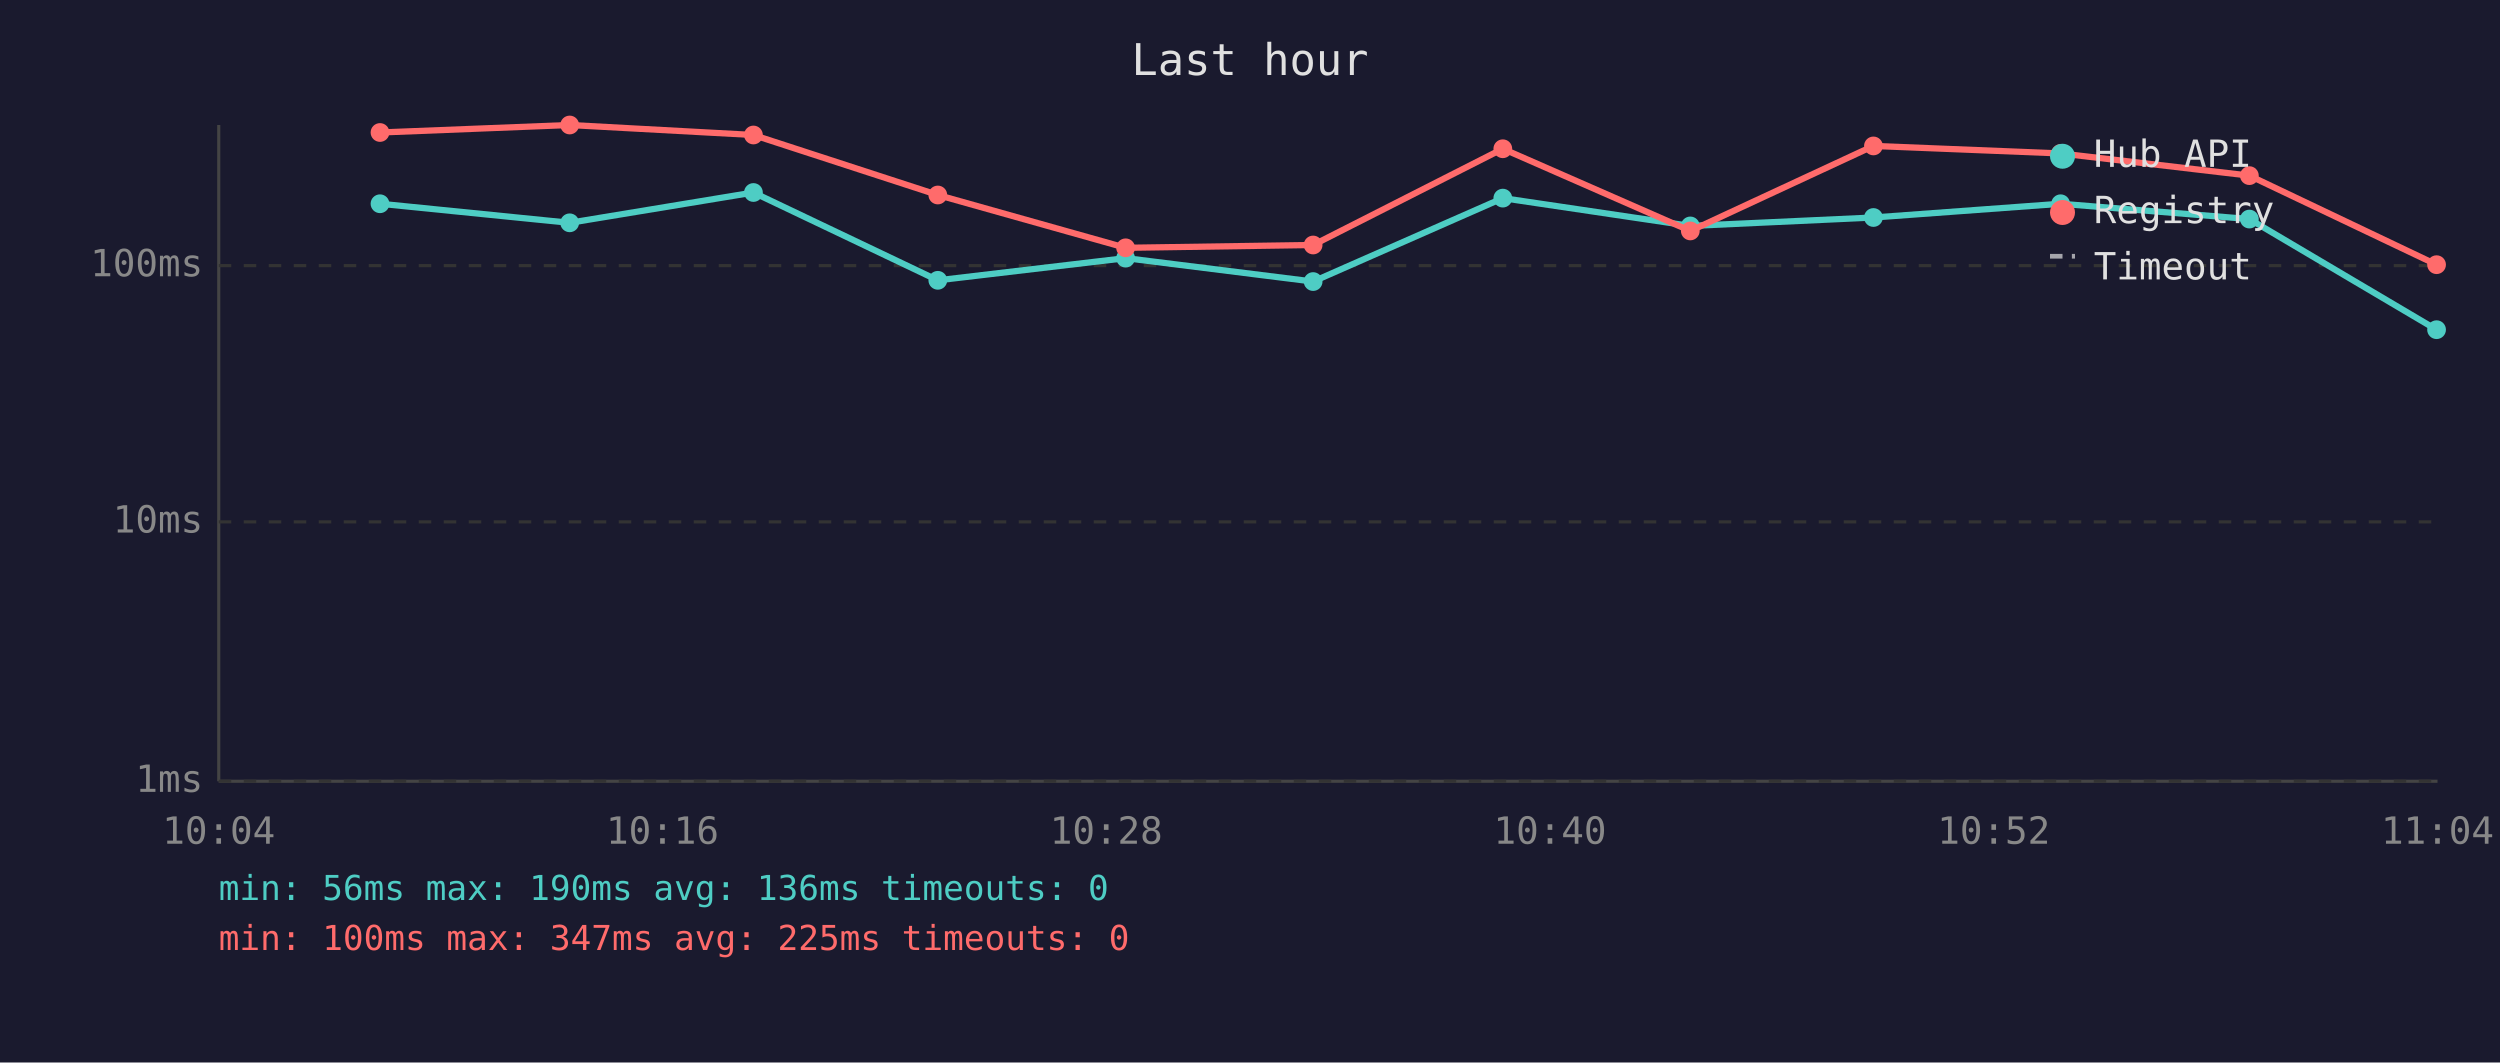
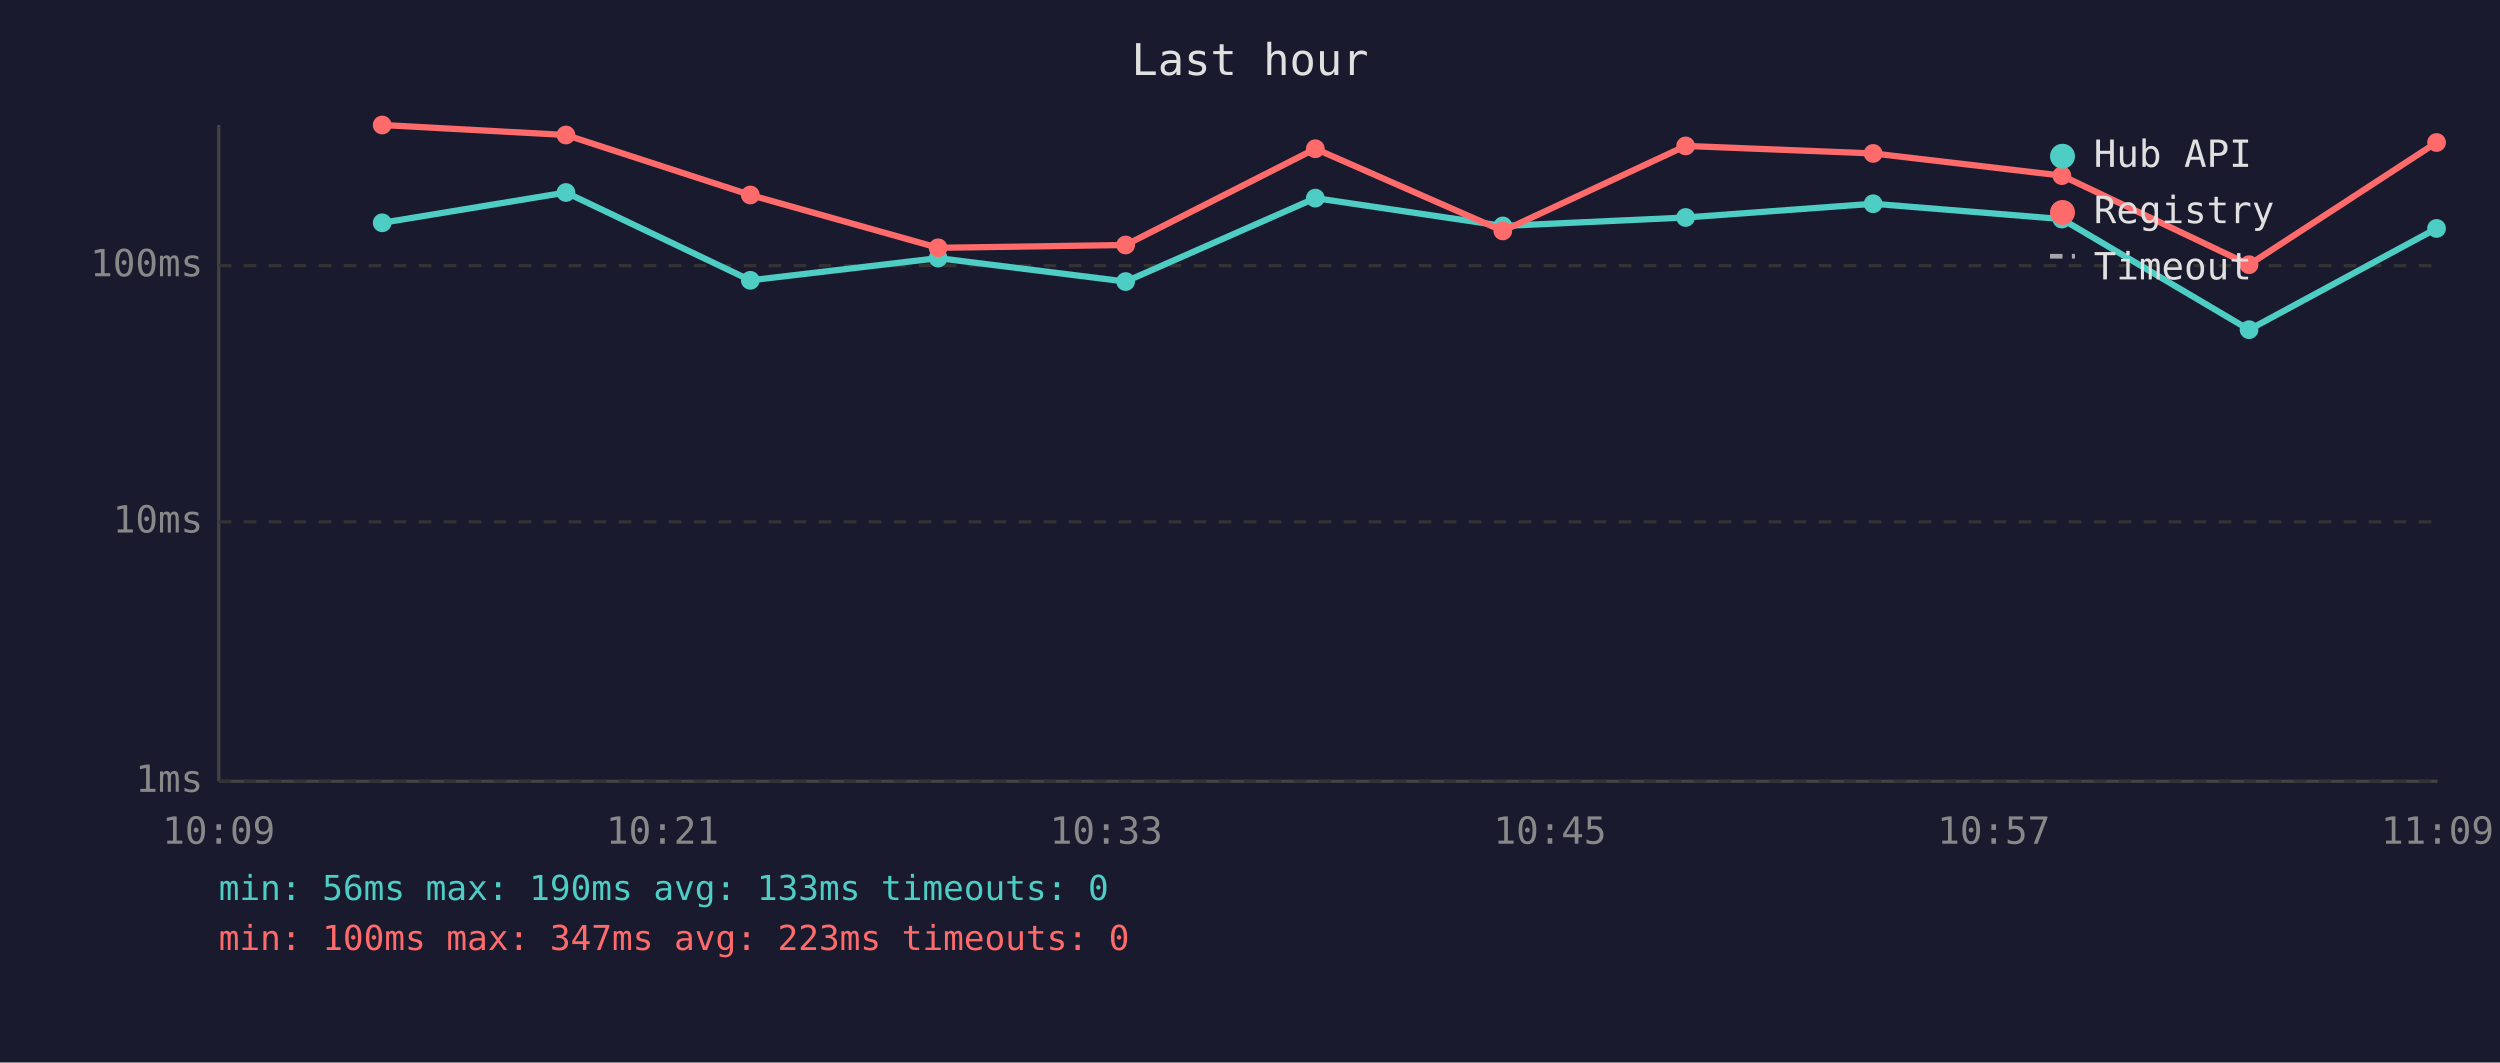
<svg xmlns="http://www.w3.org/2000/svg" viewBox="0 0 800 340" font-family="monospace" font-size="12">
  <rect width="800" height="340" fill="#1a1a2e" />
  <text x="400" y="24" fill="#e0e0e0" font-size="14" text-anchor="middle">Last hour</text>
  <line x1="70" y1="40" x2="70" y2="250" stroke="#444" stroke-width="1" />
  <line x1="70" y1="250" x2="780" y2="250" stroke="#444" stroke-width="1" />
  <line x1="70" y1="250" x2="780" y2="250" stroke="#333" stroke-width="1" stroke-dasharray="4" />
  <text x="65" y="250" fill="#888" text-anchor="end" dominant-baseline="middle">1ms</text>
  <line x1="70" y1="167" x2="780" y2="167" stroke="#333" stroke-width="1" stroke-dasharray="4" />
  <text x="65" y="167" fill="#888" text-anchor="end" dominant-baseline="middle">10ms</text>
  <line x1="70" y1="85" x2="780" y2="85" stroke="#333" stroke-width="1" stroke-dasharray="4" />
  <text x="65" y="85" fill="#888" text-anchor="end" dominant-baseline="middle">100ms</text>
-   <text x="70" y="270" fill="#888" text-anchor="middle">10:04</text>
-   <text x="212" y="270" fill="#888" text-anchor="middle">10:16</text>
-   <text x="354" y="270" fill="#888" text-anchor="middle">10:28</text>
-   <text x="496" y="270" fill="#888" text-anchor="middle">10:40</text>
-   <text x="638" y="270" fill="#888" text-anchor="middle">10:52</text>
-   <text x="780" y="270" fill="#888" text-anchor="middle">11:04</text>
-   <polyline points="121.6,65.2 182.3,71.3 241.1,61.6 300.1,89.7 360.2,82.6 420.2,90.1 480.9,63.4 540.9,72.3 599.5,69.6 659.4,65.2 719.8,70.1 779.7,105.5" fill="none" stroke="#4ecdc4" stroke-width="2" opacity="1" />
-   <circle cx="121.6" cy="65.2" r="3" fill="#4ecdc4" />
-   <circle cx="182.3" cy="71.3" r="3" fill="#4ecdc4" />
-   <circle cx="241.1" cy="61.6" r="3" fill="#4ecdc4" />
-   <circle cx="300.1" cy="89.7" r="3" fill="#4ecdc4" />
-   <circle cx="360.2" cy="82.6" r="3" fill="#4ecdc4" />
-   <circle cx="420.2" cy="90.1" r="3" fill="#4ecdc4" />
-   <circle cx="480.9" cy="63.4" r="3" fill="#4ecdc4" />
-   <circle cx="540.9" cy="72.3" r="3" fill="#4ecdc4" />
-   <circle cx="599.5" cy="69.6" r="3" fill="#4ecdc4" />
-   <circle cx="659.4" cy="65.2" r="3" fill="#4ecdc4" />
-   <circle cx="719.8" cy="70.1" r="3" fill="#4ecdc4" />
-   <circle cx="779.7" cy="105.5" r="3" fill="#4ecdc4" />
-   <polyline points="121.6,42.4 182.3,40.0 241.1,43.2 300.1,62.4 360.2,79.3 420.2,78.4 480.9,47.6 540.9,73.9 599.5,46.7 659.4,49.1 719.8,56.2 779.7,84.7" fill="none" stroke="#ff6b6b" stroke-width="2" opacity="1" />
-   <circle cx="121.6" cy="42.4" r="3" fill="#ff6b6b" />
-   <circle cx="182.3" cy="40.0" r="3" fill="#ff6b6b" />
-   <circle cx="241.1" cy="43.2" r="3" fill="#ff6b6b" />
-   <circle cx="300.1" cy="62.4" r="3" fill="#ff6b6b" />
-   <circle cx="360.2" cy="79.3" r="3" fill="#ff6b6b" />
-   <circle cx="420.2" cy="78.4" r="3" fill="#ff6b6b" />
-   <circle cx="480.9" cy="47.6" r="3" fill="#ff6b6b" />
-   <circle cx="540.9" cy="73.9" r="3" fill="#ff6b6b" />
-   <circle cx="599.5" cy="46.7" r="3" fill="#ff6b6b" />
-   <circle cx="659.4" cy="49.1" r="3" fill="#ff6b6b" />
-   <circle cx="719.8" cy="56.2" r="3" fill="#ff6b6b" />
-   <circle cx="779.7" cy="84.7" r="3" fill="#ff6b6b" />
+   <text x="70" y="270" fill="#888" text-anchor="middle">10:09</text>
+   <text x="212" y="270" fill="#888" text-anchor="middle">10:21</text>
+   <text x="354" y="270" fill="#888" text-anchor="middle">10:33</text>
+   <text x="496" y="270" fill="#888" text-anchor="middle">10:45</text>
+   <text x="638" y="270" fill="#888" text-anchor="middle">10:57</text>
+   <text x="780" y="270" fill="#888" text-anchor="middle">11:09</text>
+   <polyline points="122.3,71.3 181.1,61.6 240.1,89.7 300.2,82.6 360.2,90.1 420.9,63.4 480.9,72.3 539.4,69.6 599.4,65.2 659.8,70.1 719.7,105.5 779.7,73.1" fill="none" stroke="#4ecdc4" stroke-width="2" opacity="1" />
+   <circle cx="122.3" cy="71.3" r="3" fill="#4ecdc4" />
+   <circle cx="181.1" cy="61.6" r="3" fill="#4ecdc4" />
+   <circle cx="240.1" cy="89.7" r="3" fill="#4ecdc4" />
+   <circle cx="300.2" cy="82.6" r="3" fill="#4ecdc4" />
+   <circle cx="360.2" cy="90.1" r="3" fill="#4ecdc4" />
+   <circle cx="420.9" cy="63.4" r="3" fill="#4ecdc4" />
+   <circle cx="480.9" cy="72.3" r="3" fill="#4ecdc4" />
+   <circle cx="539.4" cy="69.6" r="3" fill="#4ecdc4" />
+   <circle cx="599.4" cy="65.2" r="3" fill="#4ecdc4" />
+   <circle cx="659.8" cy="70.1" r="3" fill="#4ecdc4" />
+   <circle cx="719.7" cy="105.5" r="3" fill="#4ecdc4" />
+   <circle cx="779.7" cy="73.1" r="3" fill="#4ecdc4" />
+   <polyline points="122.3,40.0 181.1,43.2 240.1,62.4 300.2,79.3 360.2,78.4 420.9,47.6 480.9,73.9 539.4,46.7 599.4,49.1 659.8,56.2 719.7,84.7 779.7,45.6" fill="none" stroke="#ff6b6b" stroke-width="2" opacity="1" />
+   <circle cx="122.3" cy="40.0" r="3" fill="#ff6b6b" />
+   <circle cx="181.1" cy="43.2" r="3" fill="#ff6b6b" />
+   <circle cx="240.1" cy="62.4" r="3" fill="#ff6b6b" />
+   <circle cx="300.2" cy="79.3" r="3" fill="#ff6b6b" />
+   <circle cx="360.2" cy="78.4" r="3" fill="#ff6b6b" />
+   <circle cx="420.9" cy="47.6" r="3" fill="#ff6b6b" />
+   <circle cx="480.9" cy="73.9" r="3" fill="#ff6b6b" />
+   <circle cx="539.4" cy="46.7" r="3" fill="#ff6b6b" />
+   <circle cx="599.4" cy="49.1" r="3" fill="#ff6b6b" />
+   <circle cx="659.8" cy="56.2" r="3" fill="#ff6b6b" />
+   <circle cx="719.7" cy="84.7" r="3" fill="#ff6b6b" />
+   <circle cx="779.7" cy="45.6" r="3" fill="#ff6b6b" />
  <circle cx="660" cy="50" r="4" fill="#4ecdc4" />
  <text x="670" y="50" fill="#e0e0e0" dominant-baseline="middle">Hub API</text>
  <circle cx="660" cy="68" r="4" fill="#ff6b6b" />
  <text x="670" y="68" fill="#e0e0e0" dominant-baseline="middle">Registry</text>
  <line x1="656" y1="82" x2="664" y2="82" stroke="#e0e0e0" stroke-width="1.5" stroke-dasharray="4,3" opacity="0.7" />
  <text x="670" y="86" fill="#e0e0e0" dominant-baseline="middle">Timeout</text>
-   <text x="70" y="288" fill="#4ecdc4" font-size="11">min: 56ms  max: 190ms  avg: 136ms  timeouts: 0</text>
-   <text x="70" y="304" fill="#ff6b6b" font-size="11">min: 100ms  max: 347ms  avg: 225ms  timeouts: 0</text>
+   <text x="70" y="288" fill="#4ecdc4" font-size="11">min: 56ms  max: 190ms  avg: 133ms  timeouts: 0</text>
+   <text x="70" y="304" fill="#ff6b6b" font-size="11">min: 100ms  max: 347ms  avg: 223ms  timeouts: 0</text>
</svg>
